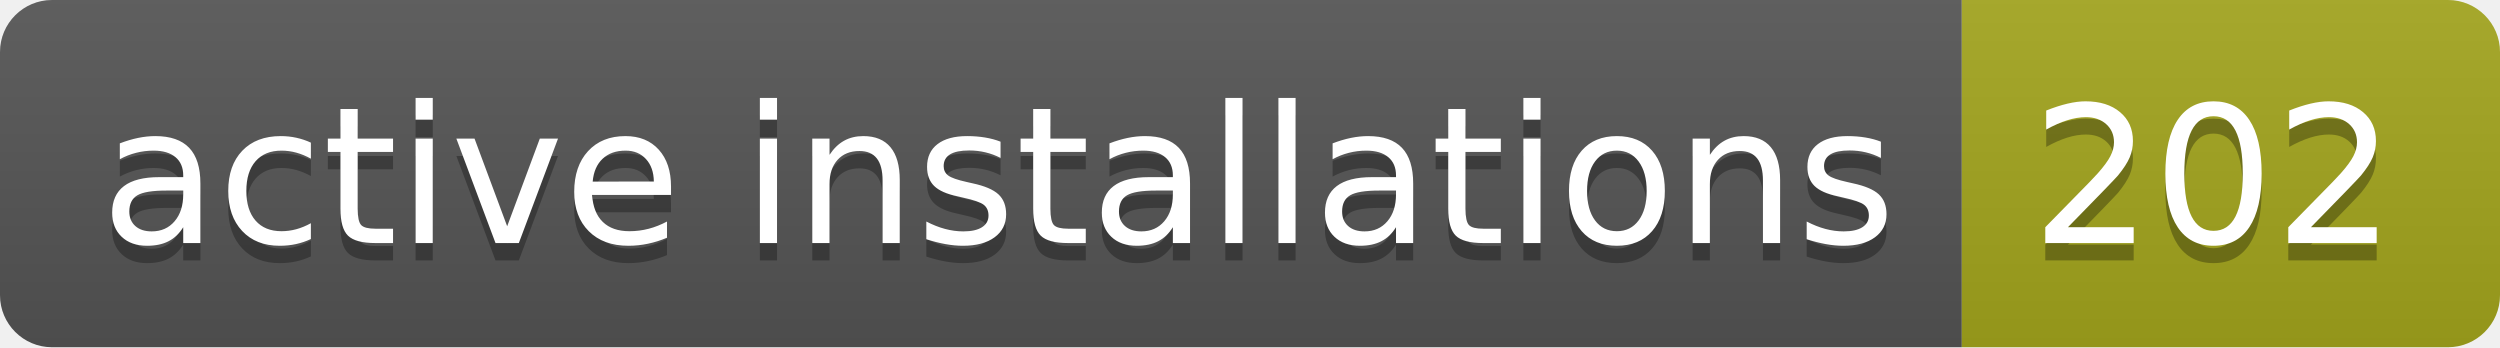
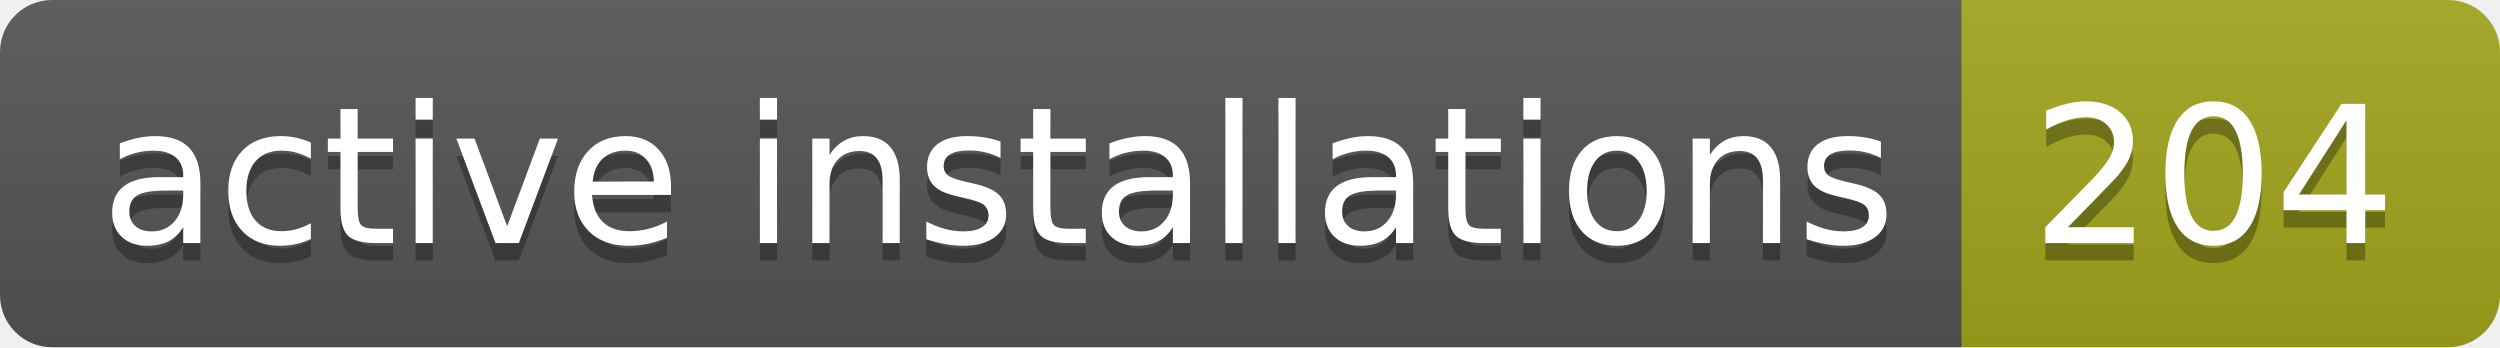
- <svg xmlns="http://www.w3.org/2000/svg" width="144" height="20" role="img" aria-label="active installations: 202">
+ <svg xmlns="http://www.w3.org/2000/svg" width="144" height="20" role="img" aria-label="active installations: 204">
  <linearGradient id="s" x2="0" y2="100%">
    <stop offset="0" stop-color="#bbb" stop-opacity=".1" />
    <stop offset="1" stop-opacity=".1" />
  </linearGradient>
  <clipPath id="r">
    <rect width="144" height="20" rx="3" fill="#fff" />
  </clipPath>
  <g clip-path="url(#r)">
    <rect width="113" height="20" fill="#555" />
    <rect x="113" width="31" height="20" fill="#a4a61d" />
    <rect width="144" height="20" fill="url(#s)" />
  </g>
  <g fill="#fff" text-anchor="middle" font-family="Verdana,Geneva,DejaVu Sans,sans-serif" text-rendering="geometricPrecision" font-size="110">
    <text aria-hidden="true" x="575" y="150" fill="#010101" fill-opacity=".3" transform="scale(.1)" textLength="1030">active installations</text>
    <text x="575" y="140" transform="scale(.1)" fill="#fff" textLength="1030">active installations</text>
-     <text aria-hidden="true" x="1275" y="150" fill="#010101" fill-opacity=".3" transform="scale(.1)" textLength="210">202</text>
-     <text x="1275" y="140" transform="scale(.1)" fill="#fff" textLength="210">202</text>
+     <text aria-hidden="true" x="1275" y="150" fill="#010101" fill-opacity=".3" transform="scale(.1)" textLength="210">204</text>
+     <text x="1275" y="140" transform="scale(.1)" fill="#fff" textLength="210">204</text>
  </g>
</svg>
